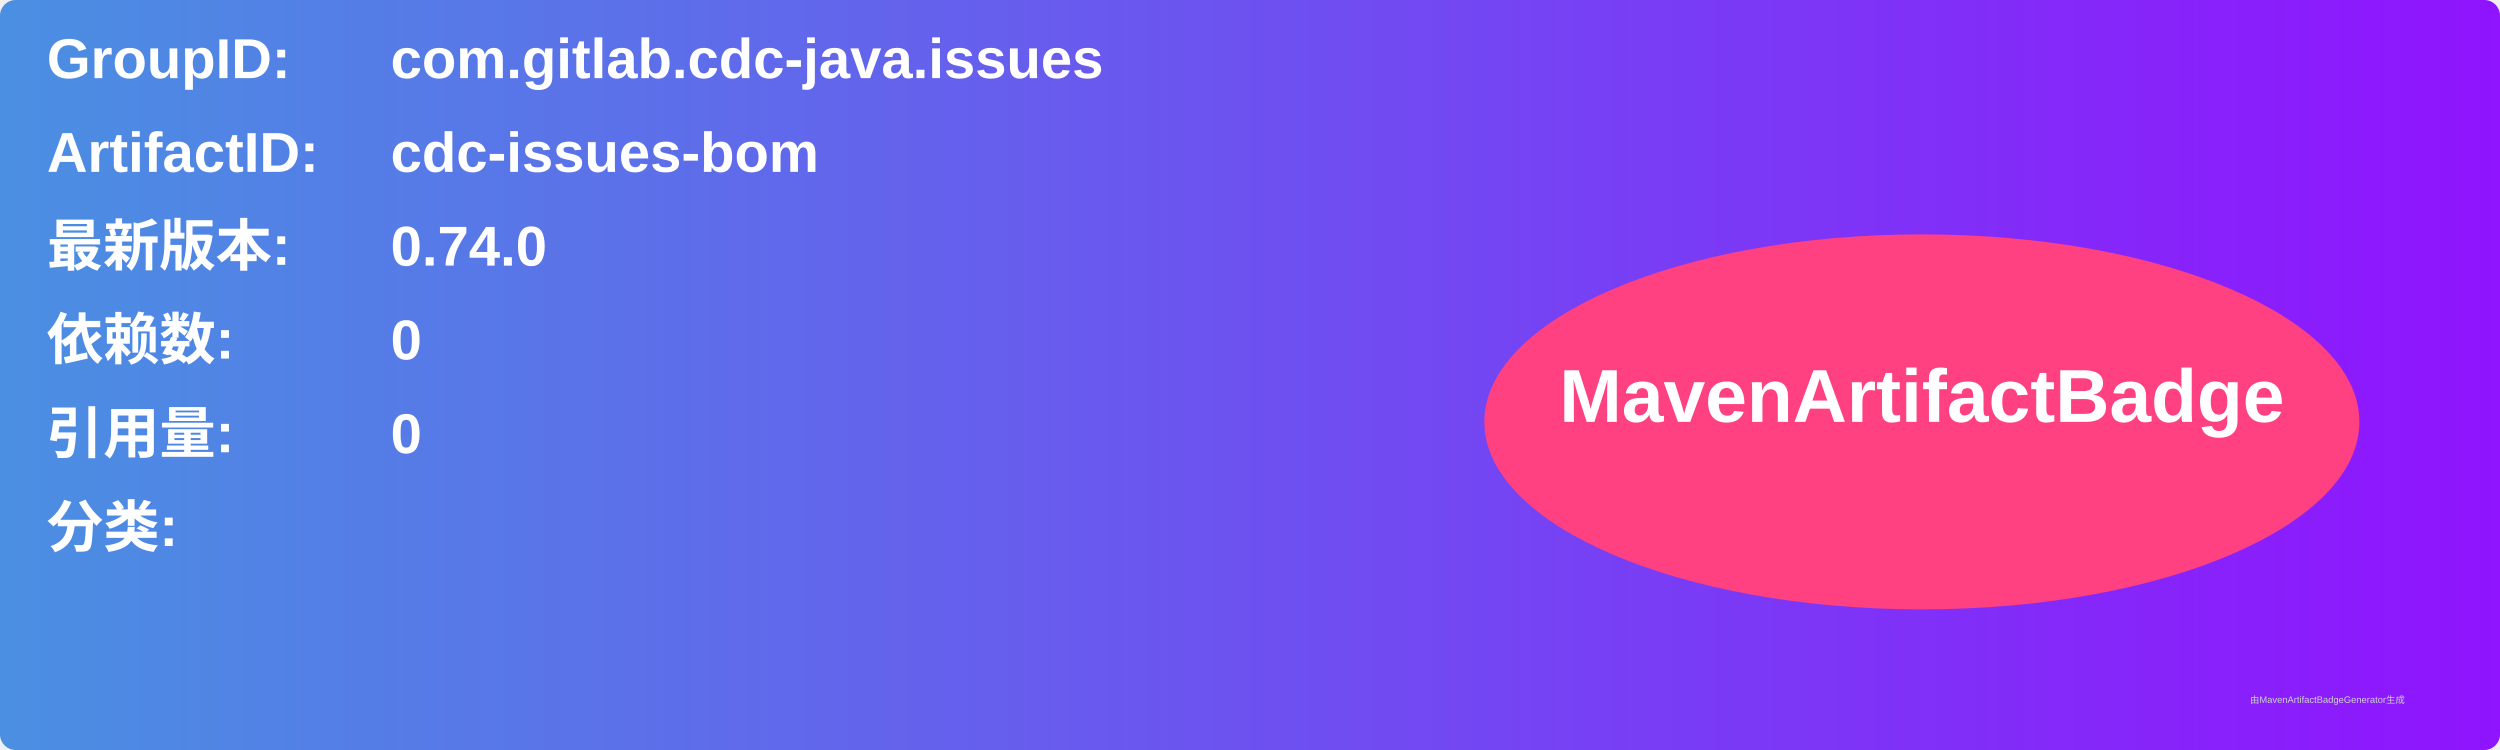
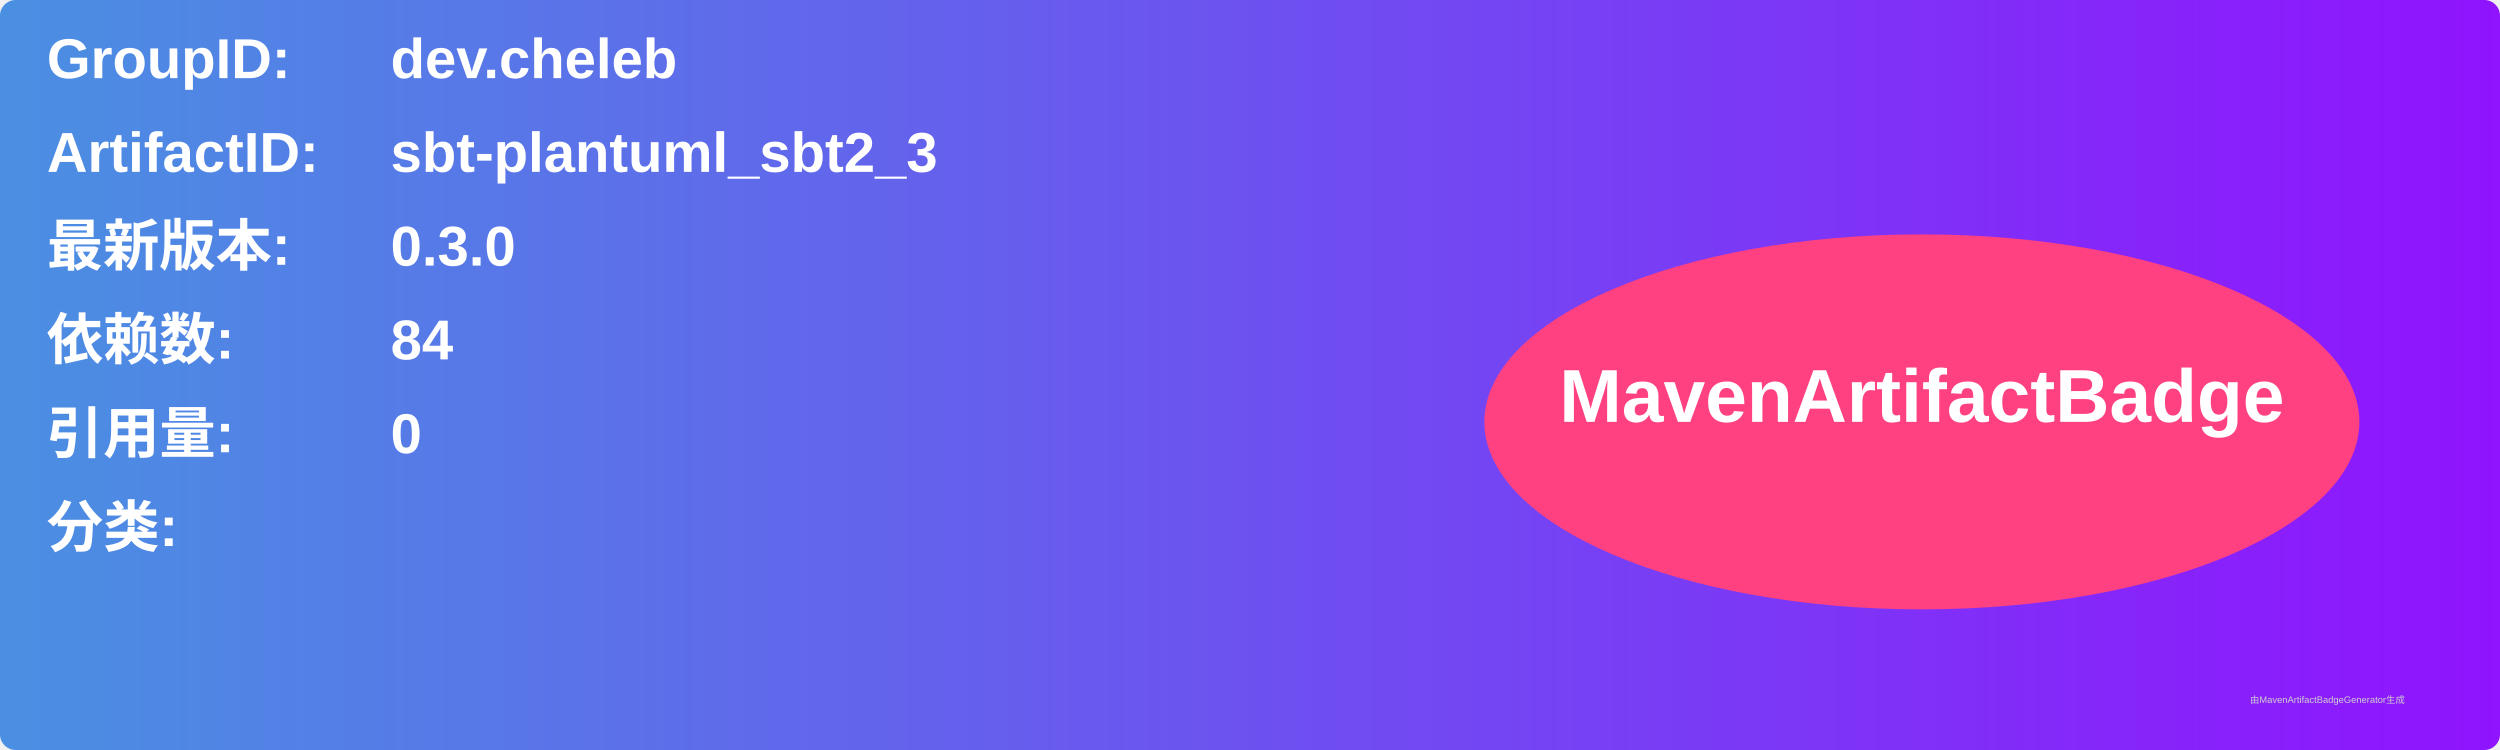
<svg xmlns="http://www.w3.org/2000/svg" width="800" height="240" viewBox="0 0 800 240">
  <linearGradient id="grad" x1="0%" y1="0%" x2="100%" y2="0%">
    <stop offset="0%" stop-color="#4a90e2" />
    <stop offset="100%" stop-color="#9013fe" />
  </linearGradient>
  <rect width="100%" height="100%" rx="5" ry="5" fill="url(#grad)" />
  <g transform="translate(15, 15)">
    <text x="0" y="10" font-family="Arial" font-size="18" fill="white" font-weight="bold" width="260">GroupID:</text>
-     <text x="110" y="10" font-family="Arial" font-size="18" fill="white" font-weight="bold" width="460">com.gitlab.cdc-java.issues</text>
+     <text x="110" y="10" font-family="Arial" font-size="18" fill="white" font-weight="bold" width="460">dev.cheleb</text>
    <text x="0" y="40" font-family="Arial" font-size="18" fill="white" font-weight="bold" width="260">ArtifactID:</text>
-     <text x="110" y="40" font-family="Arial" font-size="18" fill="white" font-weight="bold" width="460">cdc-issues-bom</text>
+     <text x="110" y="40" font-family="Arial" font-size="18" fill="white" font-weight="bold" width="460">sbt-plantuml_sbt2_3</text>
    <text x="0" y="70" font-family="Arial" font-size="18" fill="white" font-weight="bold">最新版本:</text>
    <text x="110" y="70" font-family="Arial" font-size="18" fill="white" font-weight="bold">
-       <tspan font-weight="bold">0.74.0</tspan>
+       <tspan font-weight="bold">0.3.0</tspan>
    </text>
    <text x="0" y="100" font-family="Arial" font-size="18" fill="white" font-weight="bold">依赖数: </text>
    <text x="110" y="100" font-family="Arial" font-size="18" fill="white">
-       <tspan font-weight="bold">0</tspan>
+       <tspan font-weight="bold">84</tspan>
    </text>
    <text x="0" y="130" font-family="Arial" font-size="18" fill="white" font-weight="bold">引用量: </text>
    <text x="110" y="130" font-family="Arial" font-size="18" fill="white">
      <tspan font-weight="bold">0</tspan>
    </text>
    <text x="0" y="160" font-family="Arial" font-size="18" fill="white" font-weight="bold">分类:</text>
    <text x="10" y="190" font-family="Arial" font-size="10" fill="white">
      <tspan font-weight="bold" />
    </text>
    <ellipse cx="600" cy="120" rx="140" ry="60" fill="#ff4081" />
    <text x="600" y="120" text-anchor="middle" font-family="Arial" font-size="24" fill="white" font-weight="bold">MavenArtifactBadge</text>
  </g>
  <text x="720" y="225" font-family="Arial" font-size="3" fill="#d0d0d0">由MavenArtifactBadgeGenerator生成</text>
</svg>
